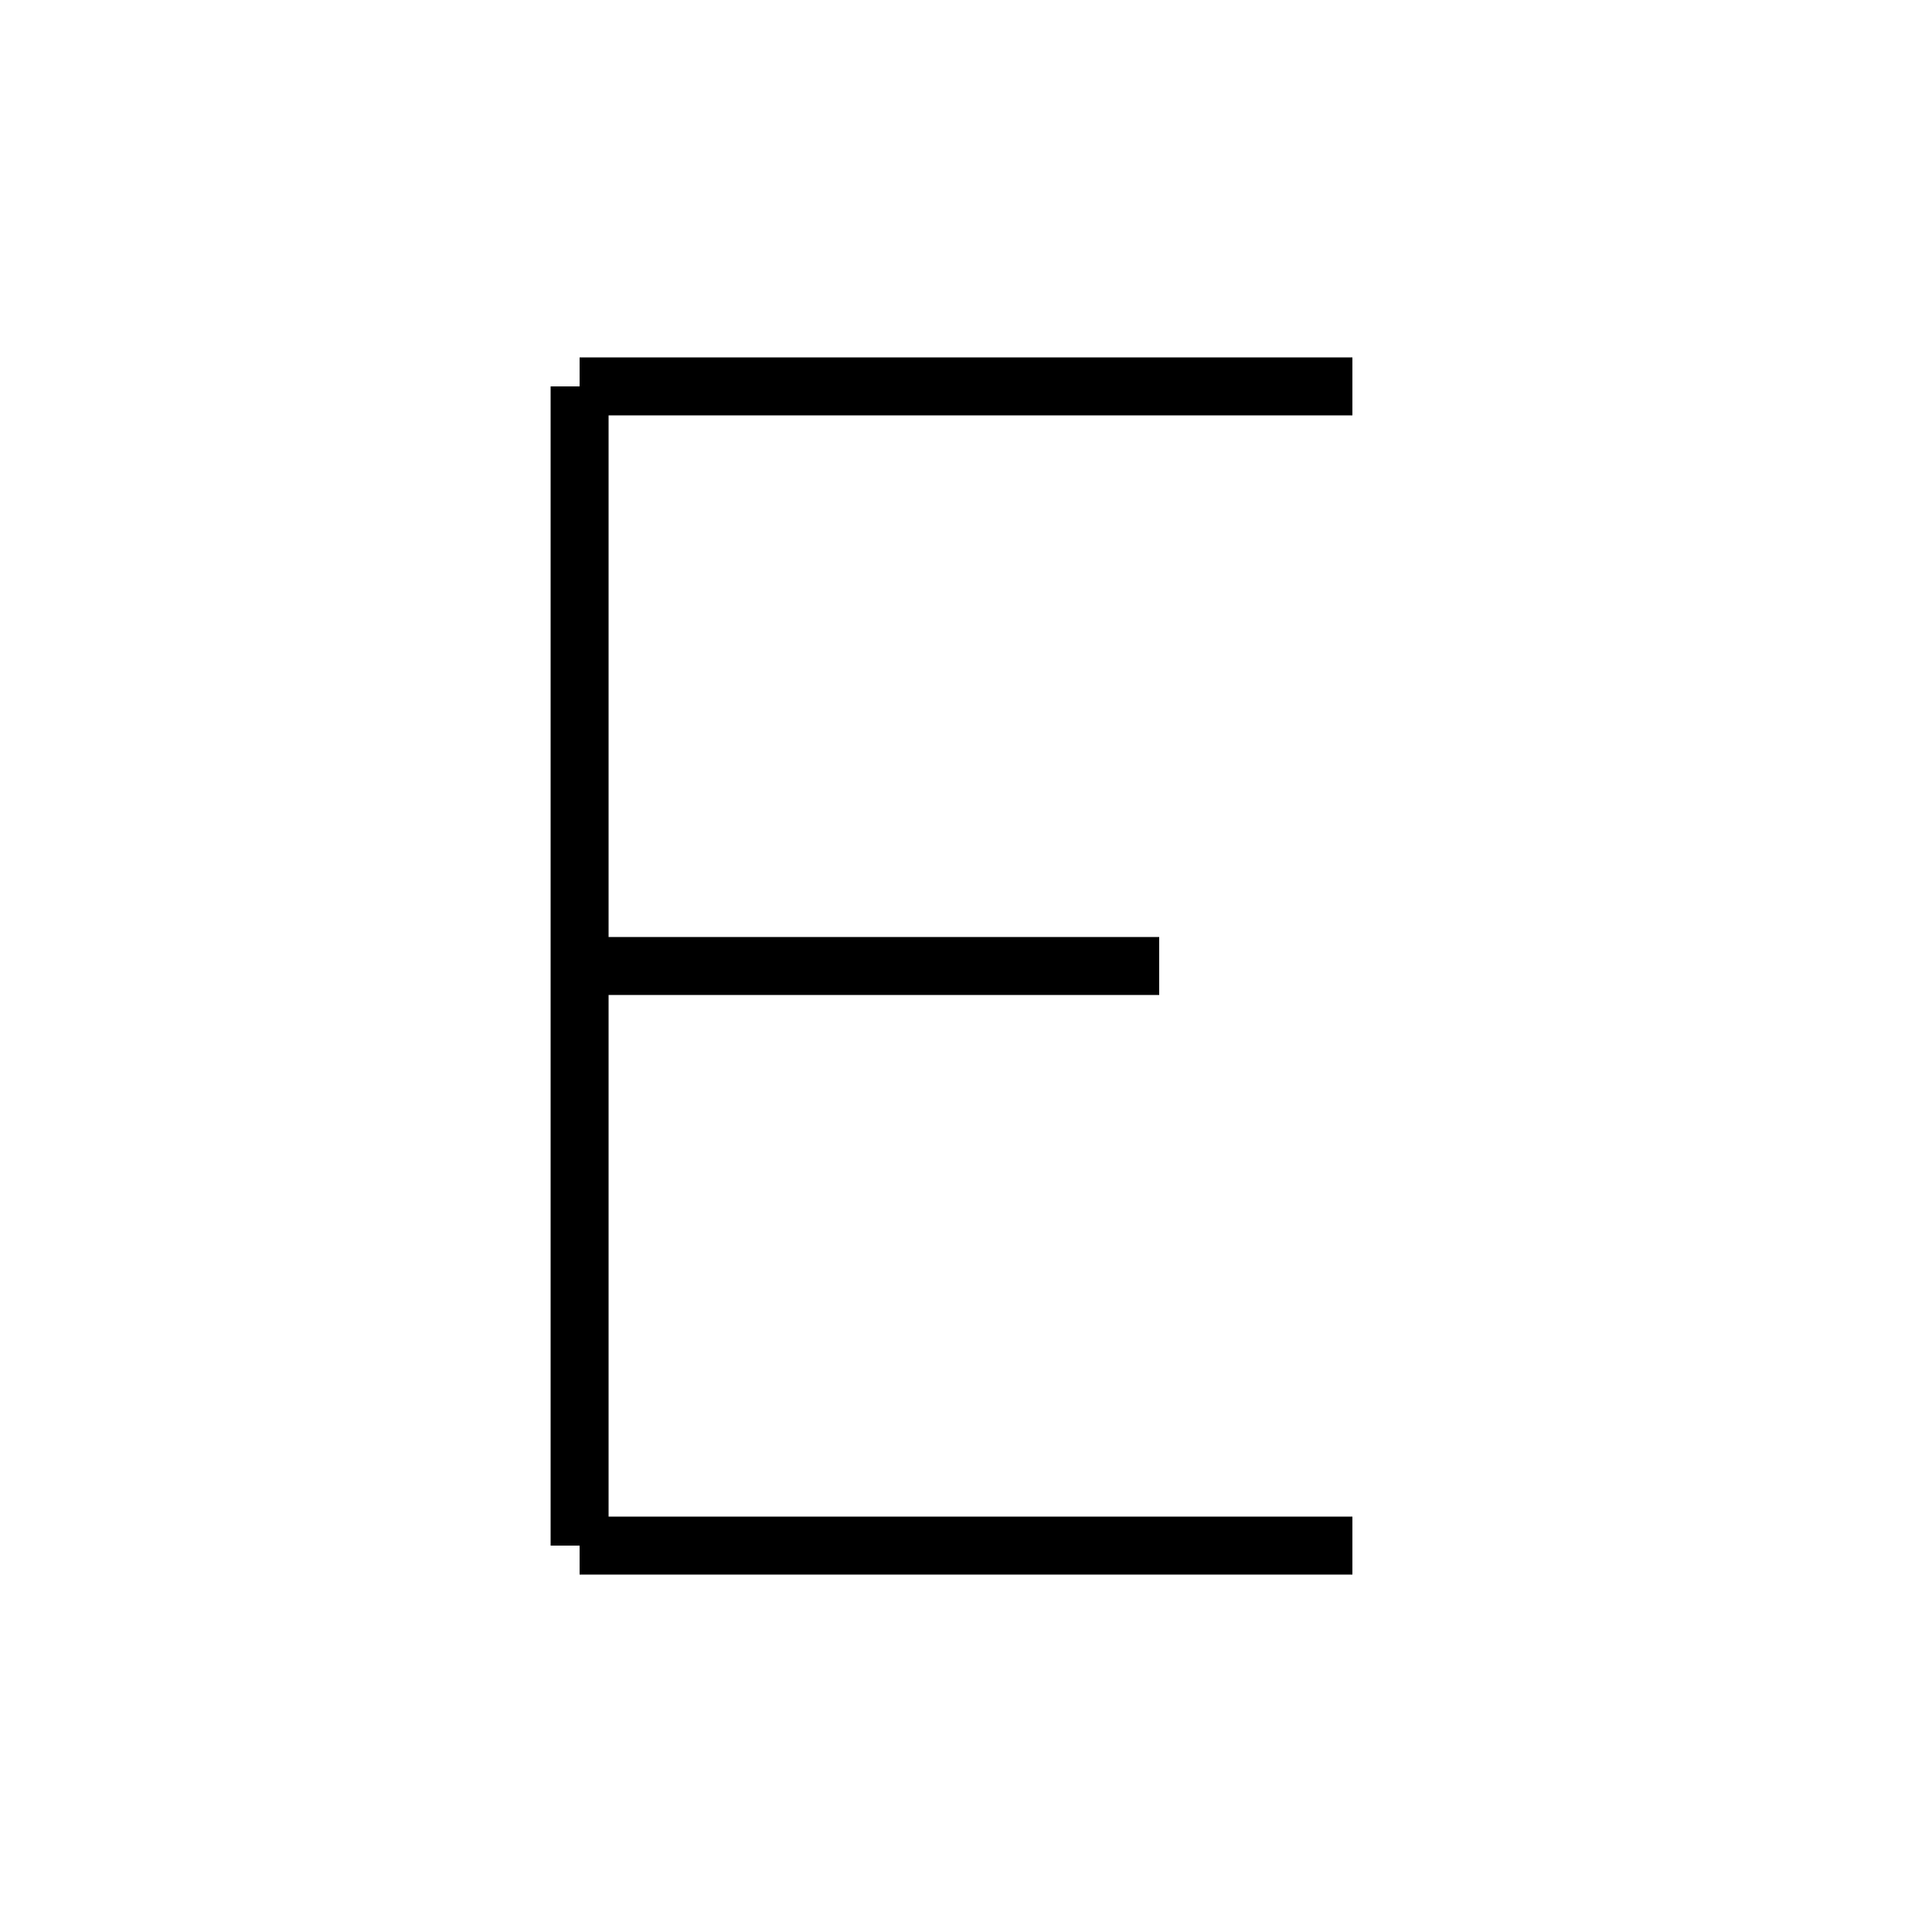
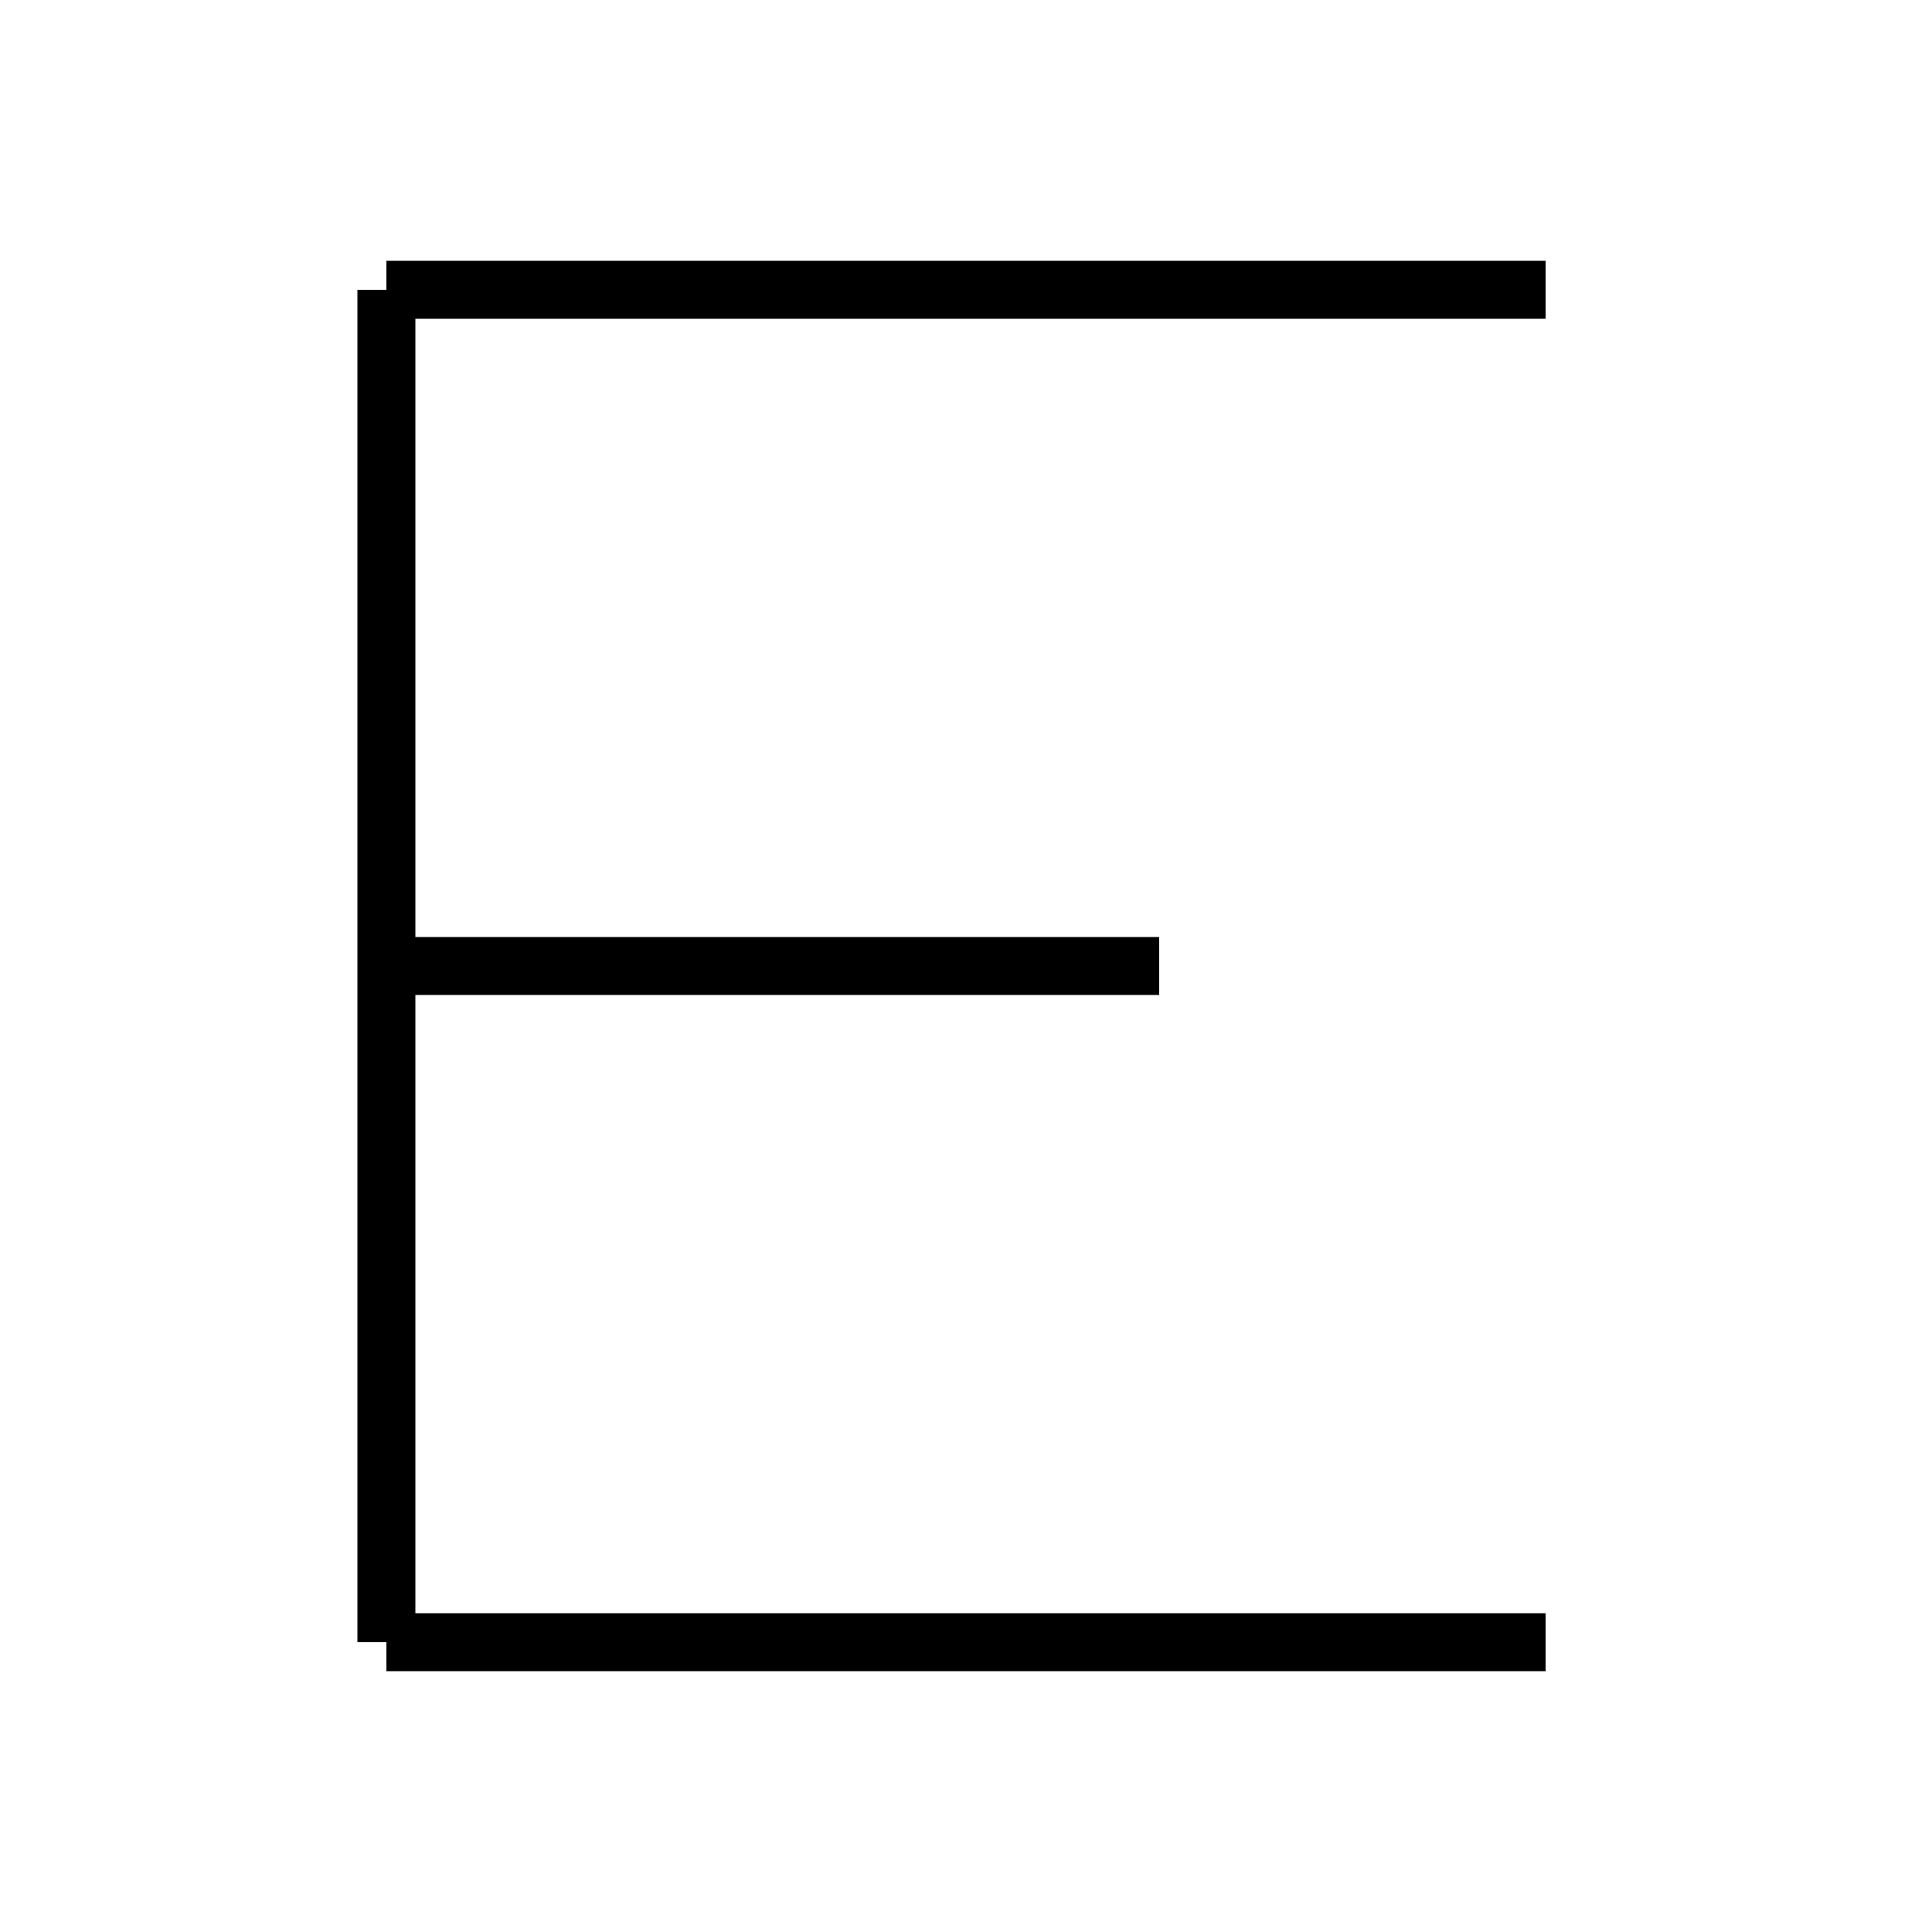
<svg xmlns="http://www.w3.org/2000/svg" baseProfile="full" height="100" version="1.1" width="100">
  <defs />
  <g fill="none" stroke="black" stroke-width="3">
-     <line x1="30" x2="30" y1="20" y2="80" />
-     <line x1="30" x2="70" y1="20" y2="20" />
-     <line x1="30" x2="60" y1="50" y2="50" />
-     <line x1="30" x2="70" y1="80" y2="80" />
+     <line x1="20" x2="20" y1="15" y2="85" />
+     <line x1="20" x2="80" y1="15" y2="15" />
+     <line x1="20" x2="60" y1="50" y2="50" />
+     <line x1="20" x2="80" y1="85" y2="85" />
  </g>
</svg>
